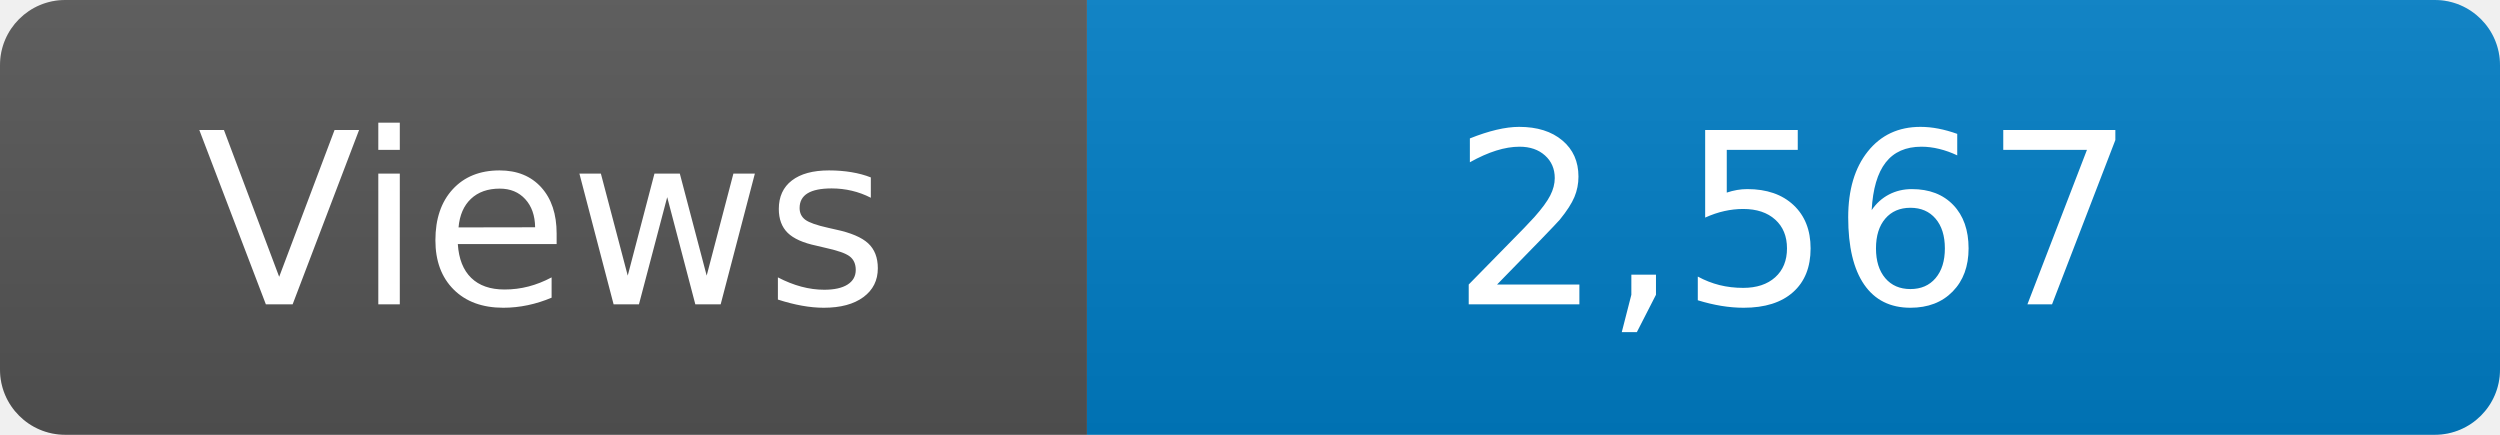
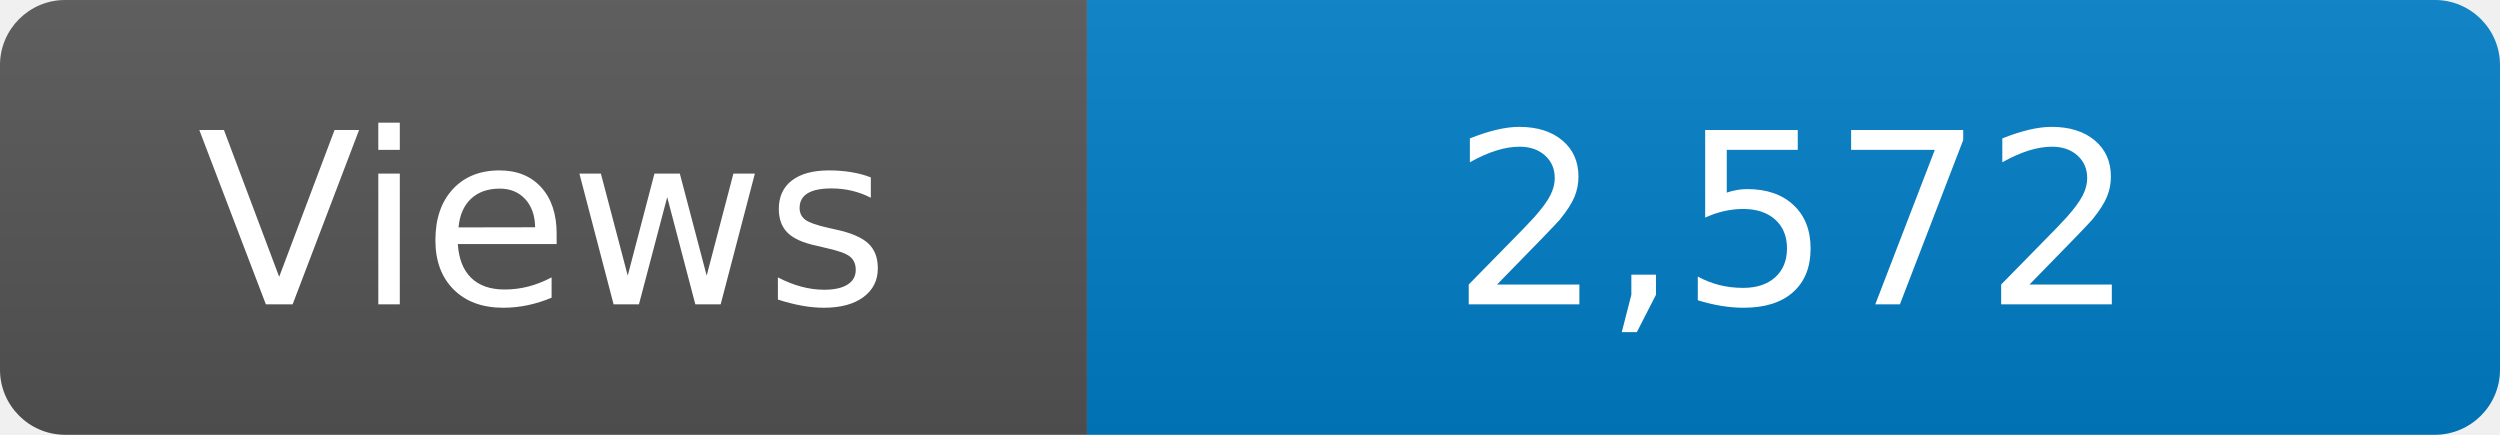
<svg xmlns="http://www.w3.org/2000/svg" width="115" height="20" role="img" aria-label="Maintained?: yes">
  <linearGradient id="s" x2="0" y2="100%">
    <stop offset="0" stop-color="#bbb" stop-opacity=".1" />
    <stop offset="1" stop-opacity=".1" />
  </linearGradient>
  <clipPath id="r">
    <rect width="115" height="20" rx="3" fill="#fff" />
  </clipPath>
  <g clip-path="url(#r)">
    <rect width="50" height="20" fill="#555" />
    <rect x="50" width="160" height="20" fill="#007ec6" />
    <rect width="115" height="20" fill="url(#s)" />
  </g>
  <g fill="#fff" text-anchor="middle" font-family="Verdana,Geneva,DejaVu Sans,sans-serif" font-size="110">
    <text x="250" y="140" transform="scale(.1)" fill="#fff">Views</text>
-     <text x="825" y="140" transform="scale(.1)" fill="#fff">2,567</text>
+     <text x="825" y="140" transform="scale(.1)" fill="#fff">2,572</text>
  </g>
</svg>
